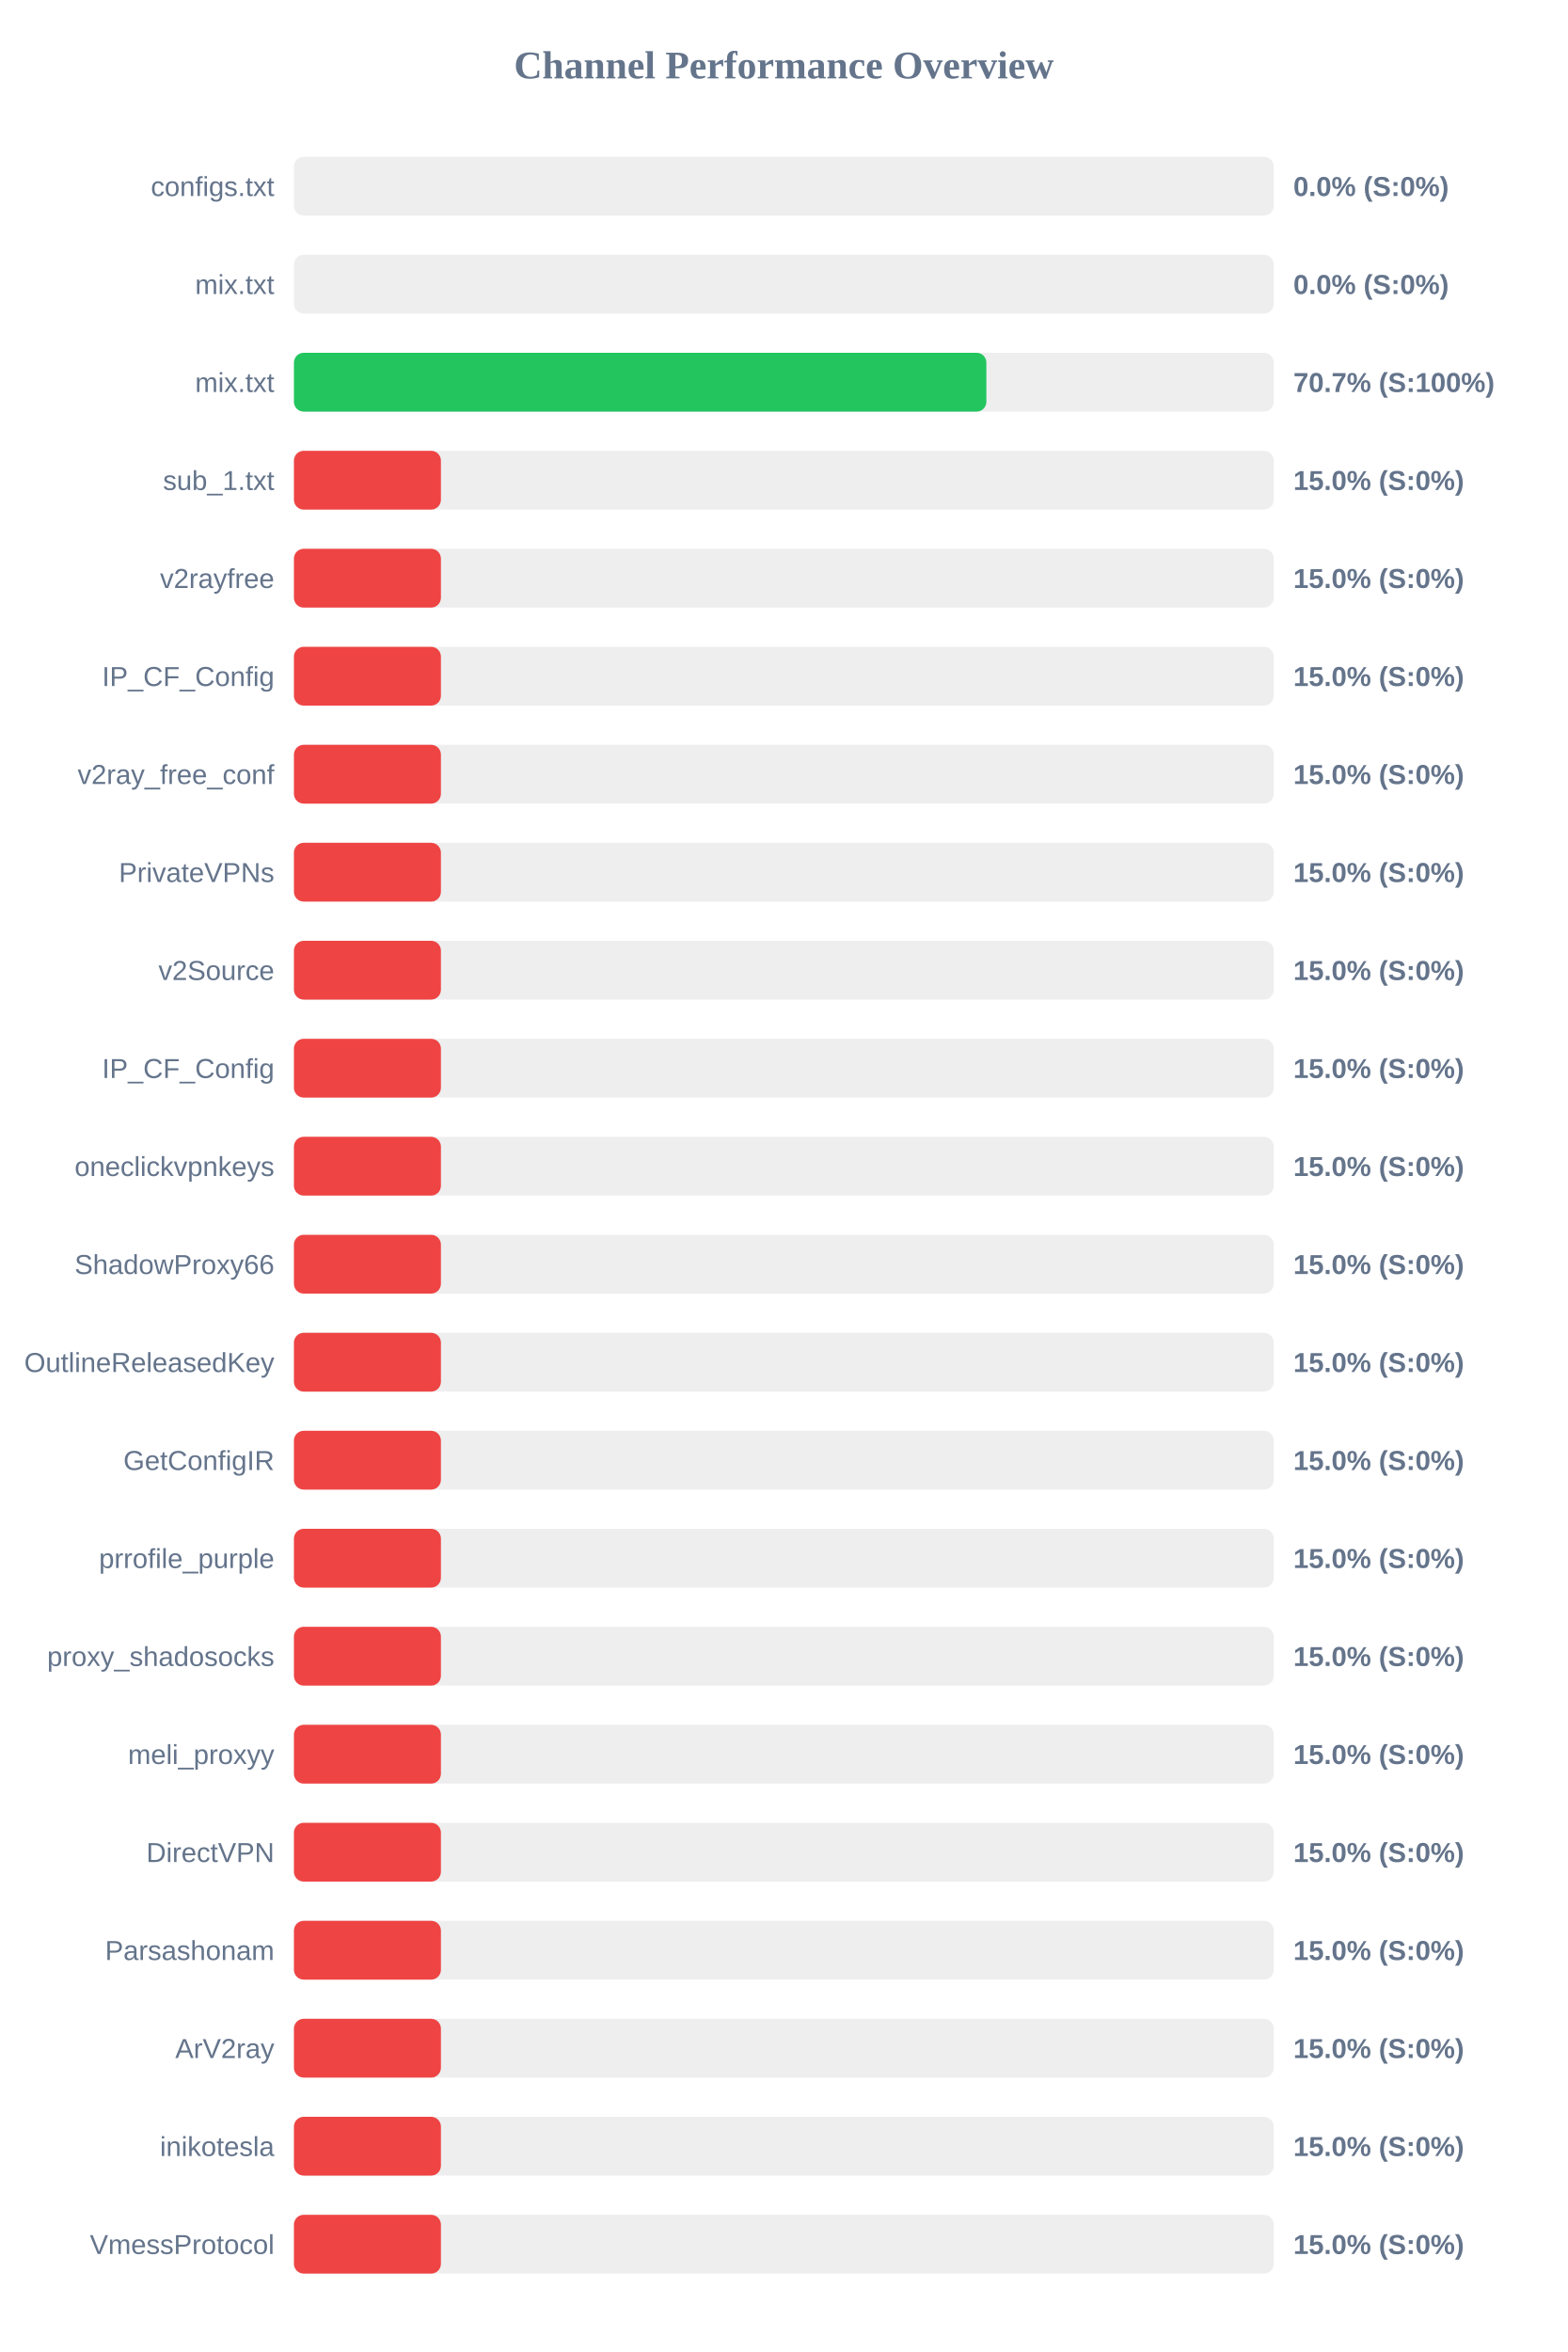
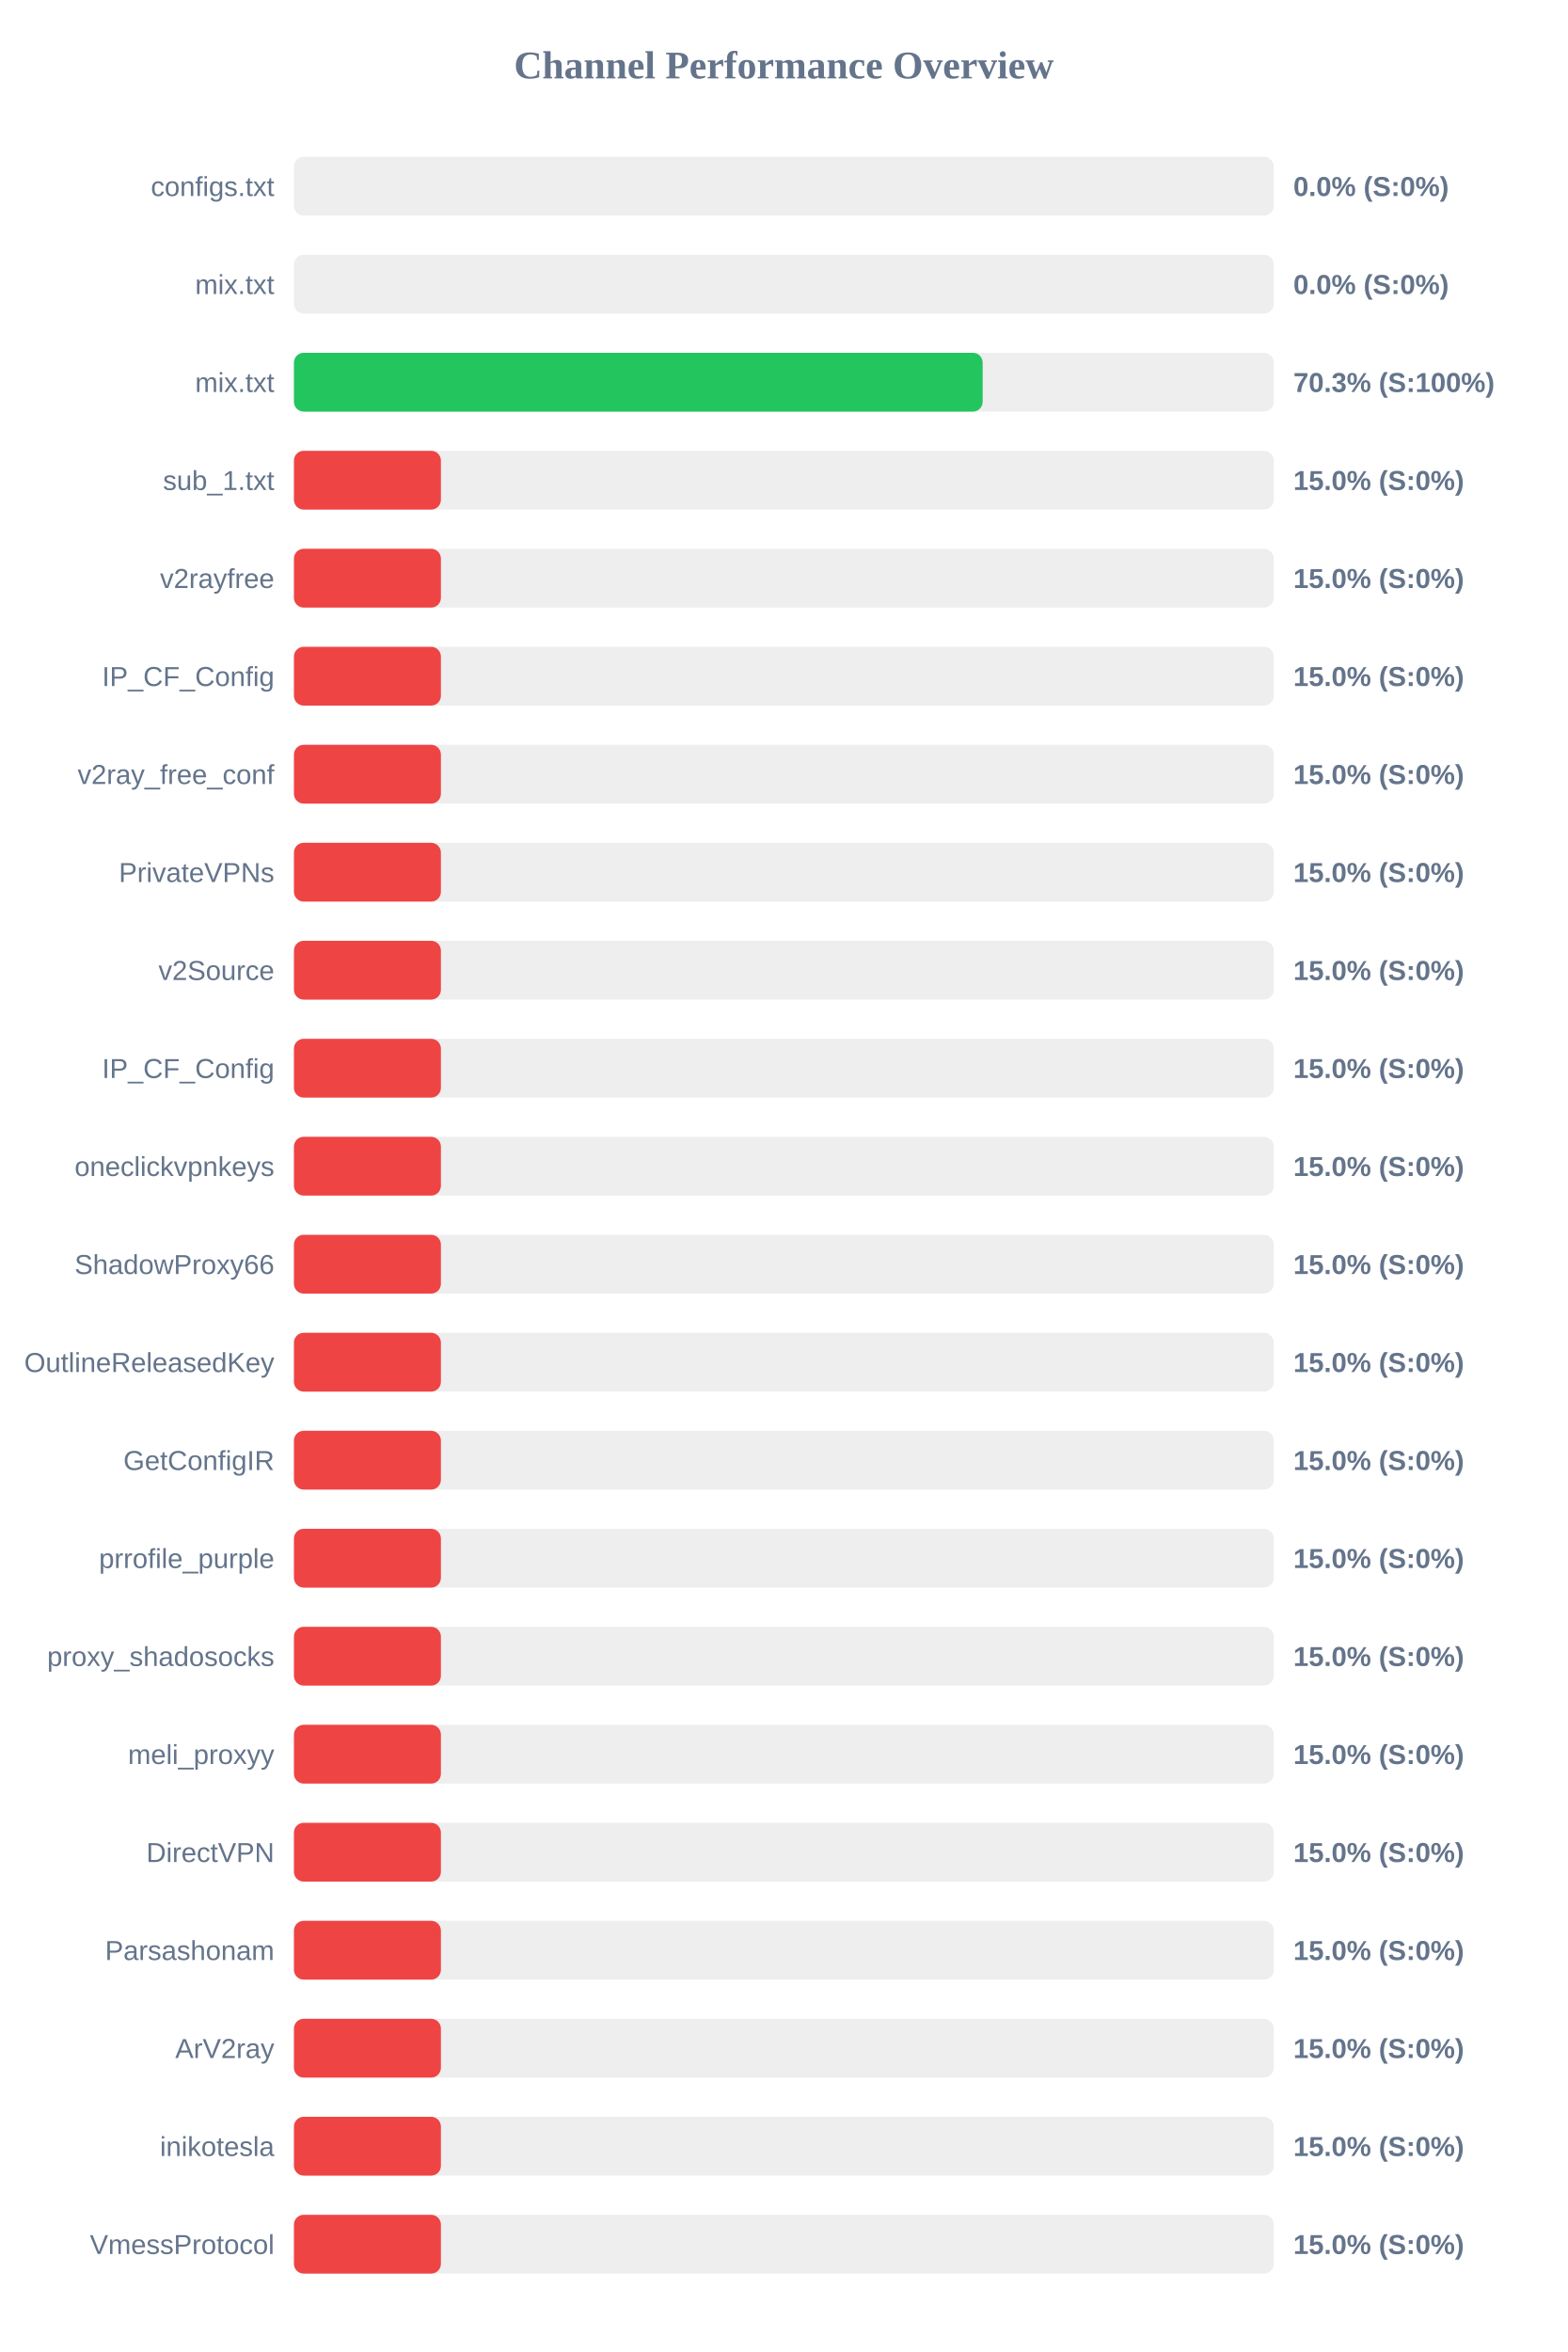
<svg xmlns="http://www.w3.org/2000/svg" width="800" height="1200" version="1.1">
  <style>
        .row { font: 14px Arial; fill: #64748b; }
        .score { font: bold 14px Arial; fill: #64748b; }
    </style>
  <text x="400" y="40" text-anchor="middle" font-size="20px" font-weight="bold" fill="#64748b">Channel Performance Overview</text>
  <rect x="150" y="80" width="500" height="30" fill="#eee" rx="5" />
  <rect x="150" y="80" width="0.0" height="30" fill="#ef4444" rx="5" />
  <text x="140" y="100" text-anchor="end" class="row">configs.txt</text>
  <text x="660" y="100" text-anchor="start" class="score">0.0% (S:0%)</text>
  <rect x="150" y="130" width="500" height="30" fill="#eee" rx="5" />
  <rect x="150" y="130" width="0.0" height="30" fill="#ef4444" rx="5" />
  <text x="140" y="150" text-anchor="end" class="row">mix.txt</text>
  <text x="660" y="150" text-anchor="start" class="score">0.0% (S:0%)</text>
  <rect x="150" y="180" width="500" height="30" fill="#eee" rx="5" />
-   <rect x="150" y="180" width="353.35" height="30" fill="#22c55e" rx="5" />
+   <rect x="150" y="180" width="351.45" height="30" fill="#22c55e" rx="5" />
  <text x="140" y="200" text-anchor="end" class="row">mix.txt</text>
-   <text x="660" y="200" text-anchor="start" class="score">70.7% (S:100%)</text>
+   <text x="660" y="200" text-anchor="start" class="score">70.3% (S:100%)</text>
  <rect x="150" y="230" width="500" height="30" fill="#eee" rx="5" />
  <rect x="150" y="230" width="75.0" height="30" fill="#ef4444" rx="5" />
  <text x="140" y="250" text-anchor="end" class="row">sub_1.txt</text>
  <text x="660" y="250" text-anchor="start" class="score">15.0% (S:0%)</text>
  <rect x="150" y="280" width="500" height="30" fill="#eee" rx="5" />
  <rect x="150" y="280" width="75.0" height="30" fill="#ef4444" rx="5" />
  <text x="140" y="300" text-anchor="end" class="row">v2rayfree</text>
  <text x="660" y="300" text-anchor="start" class="score">15.0% (S:0%)</text>
  <rect x="150" y="330" width="500" height="30" fill="#eee" rx="5" />
  <rect x="150" y="330" width="75.0" height="30" fill="#ef4444" rx="5" />
  <text x="140" y="350" text-anchor="end" class="row">IP_CF_Config</text>
  <text x="660" y="350" text-anchor="start" class="score">15.0% (S:0%)</text>
  <rect x="150" y="380" width="500" height="30" fill="#eee" rx="5" />
  <rect x="150" y="380" width="75.0" height="30" fill="#ef4444" rx="5" />
  <text x="140" y="400" text-anchor="end" class="row">v2ray_free_conf</text>
  <text x="660" y="400" text-anchor="start" class="score">15.0% (S:0%)</text>
  <rect x="150" y="430" width="500" height="30" fill="#eee" rx="5" />
  <rect x="150" y="430" width="75.0" height="30" fill="#ef4444" rx="5" />
  <text x="140" y="450" text-anchor="end" class="row">PrivateVPNs</text>
  <text x="660" y="450" text-anchor="start" class="score">15.0% (S:0%)</text>
  <rect x="150" y="480" width="500" height="30" fill="#eee" rx="5" />
  <rect x="150" y="480" width="75.0" height="30" fill="#ef4444" rx="5" />
  <text x="140" y="500" text-anchor="end" class="row">v2Source</text>
  <text x="660" y="500" text-anchor="start" class="score">15.0% (S:0%)</text>
  <rect x="150" y="530" width="500" height="30" fill="#eee" rx="5" />
  <rect x="150" y="530" width="75.0" height="30" fill="#ef4444" rx="5" />
  <text x="140" y="550" text-anchor="end" class="row">IP_CF_Config</text>
  <text x="660" y="550" text-anchor="start" class="score">15.0% (S:0%)</text>
  <rect x="150" y="580" width="500" height="30" fill="#eee" rx="5" />
  <rect x="150" y="580" width="75.0" height="30" fill="#ef4444" rx="5" />
  <text x="140" y="600" text-anchor="end" class="row">oneclickvpnkeys</text>
  <text x="660" y="600" text-anchor="start" class="score">15.0% (S:0%)</text>
  <rect x="150" y="630" width="500" height="30" fill="#eee" rx="5" />
  <rect x="150" y="630" width="75.0" height="30" fill="#ef4444" rx="5" />
  <text x="140" y="650" text-anchor="end" class="row">ShadowProxy66</text>
  <text x="660" y="650" text-anchor="start" class="score">15.0% (S:0%)</text>
  <rect x="150" y="680" width="500" height="30" fill="#eee" rx="5" />
  <rect x="150" y="680" width="75.0" height="30" fill="#ef4444" rx="5" />
  <text x="140" y="700" text-anchor="end" class="row">OutlineReleasedKey</text>
  <text x="660" y="700" text-anchor="start" class="score">15.0% (S:0%)</text>
  <rect x="150" y="730" width="500" height="30" fill="#eee" rx="5" />
  <rect x="150" y="730" width="75.0" height="30" fill="#ef4444" rx="5" />
  <text x="140" y="750" text-anchor="end" class="row">GetConfigIR</text>
  <text x="660" y="750" text-anchor="start" class="score">15.0% (S:0%)</text>
  <rect x="150" y="780" width="500" height="30" fill="#eee" rx="5" />
  <rect x="150" y="780" width="75.0" height="30" fill="#ef4444" rx="5" />
  <text x="140" y="800" text-anchor="end" class="row">prrofile_purple</text>
  <text x="660" y="800" text-anchor="start" class="score">15.0% (S:0%)</text>
  <rect x="150" y="830" width="500" height="30" fill="#eee" rx="5" />
  <rect x="150" y="830" width="75.0" height="30" fill="#ef4444" rx="5" />
  <text x="140" y="850" text-anchor="end" class="row">proxy_shadosocks</text>
  <text x="660" y="850" text-anchor="start" class="score">15.0% (S:0%)</text>
  <rect x="150" y="880" width="500" height="30" fill="#eee" rx="5" />
  <rect x="150" y="880" width="75.0" height="30" fill="#ef4444" rx="5" />
  <text x="140" y="900" text-anchor="end" class="row">meli_proxyy</text>
  <text x="660" y="900" text-anchor="start" class="score">15.0% (S:0%)</text>
  <rect x="150" y="930" width="500" height="30" fill="#eee" rx="5" />
  <rect x="150" y="930" width="75.0" height="30" fill="#ef4444" rx="5" />
  <text x="140" y="950" text-anchor="end" class="row">DirectVPN</text>
  <text x="660" y="950" text-anchor="start" class="score">15.0% (S:0%)</text>
  <rect x="150" y="980" width="500" height="30" fill="#eee" rx="5" />
  <rect x="150" y="980" width="75.0" height="30" fill="#ef4444" rx="5" />
  <text x="140" y="1000" text-anchor="end" class="row">Parsashonam</text>
  <text x="660" y="1000" text-anchor="start" class="score">15.0% (S:0%)</text>
  <rect x="150" y="1030" width="500" height="30" fill="#eee" rx="5" />
  <rect x="150" y="1030" width="75.0" height="30" fill="#ef4444" rx="5" />
  <text x="140" y="1050" text-anchor="end" class="row">ArV2ray</text>
  <text x="660" y="1050" text-anchor="start" class="score">15.0% (S:0%)</text>
  <rect x="150" y="1080" width="500" height="30" fill="#eee" rx="5" />
  <rect x="150" y="1080" width="75.0" height="30" fill="#ef4444" rx="5" />
  <text x="140" y="1100" text-anchor="end" class="row">inikotesla</text>
  <text x="660" y="1100" text-anchor="start" class="score">15.0% (S:0%)</text>
  <rect x="150" y="1130" width="500" height="30" fill="#eee" rx="5" />
  <rect x="150" y="1130" width="75.0" height="30" fill="#ef4444" rx="5" />
  <text x="140" y="1150" text-anchor="end" class="row">VmessProtocol</text>
  <text x="660" y="1150" text-anchor="start" class="score">15.0% (S:0%)</text>
</svg>
